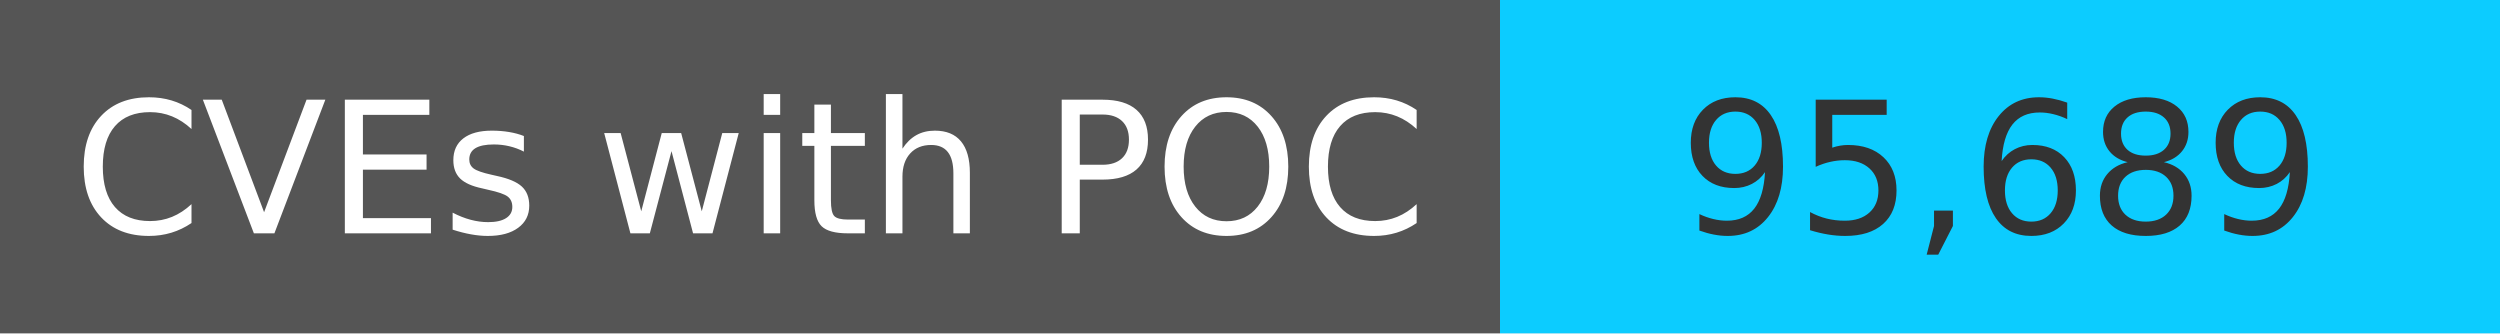
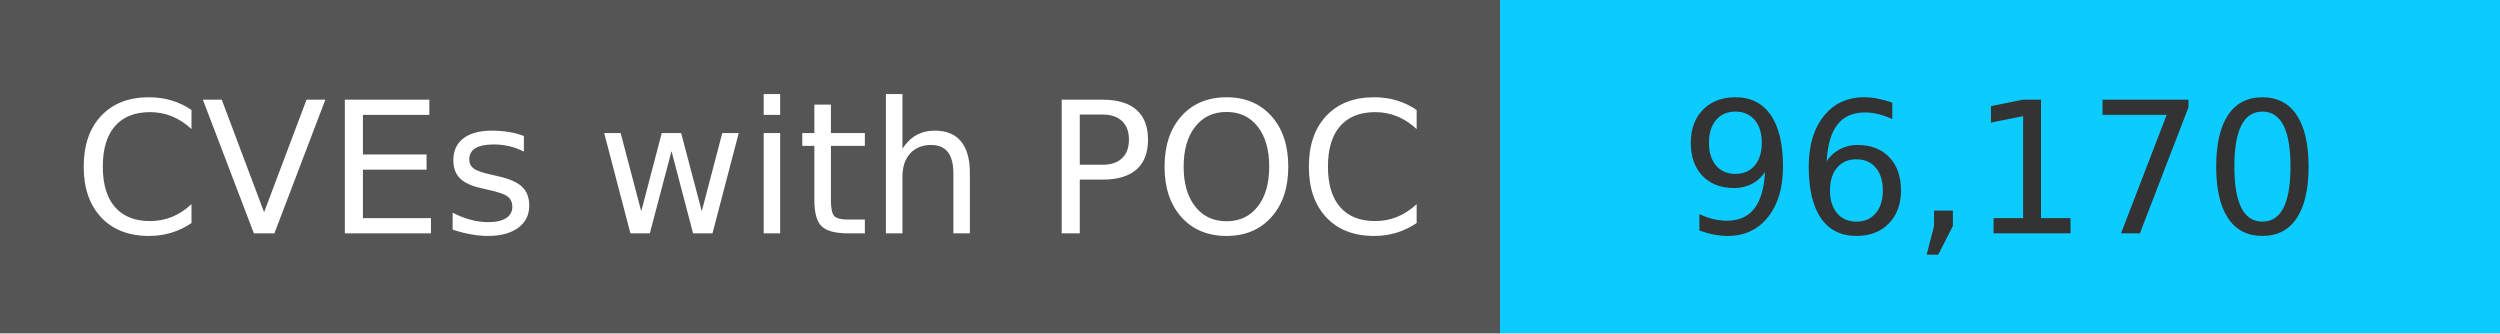
<svg xmlns="http://www.w3.org/2000/svg" width="150" height="20" role="img">
  <linearGradient id="s" x2="0" y2="100%">
    <stop offset="0" stop-color="#bbb" stop-opacity=".1" />
    <stop offset="1" stop-opacity=".1" />
  </linearGradient>
  <g>
    <rect width="90" height="20" fill="#555" />
    <rect x="90" width="267" height="20" fill="#0cccff" />
  </g>
  <g fill="#fff" text-anchor="middle" font-family="Verdana,Geneva,DejaVu Sans,sans-serif" text-rendering="geometricPrecision" font-size="110">
    <text x="450" y="140" transform="scale(.1)" fill="#fff">
            CVEs with POC
        </text>
    <text x="1200" y="140" transform="scale(.1)" fill="#333">
-             95,689
+             96,170
        </text>
  </g>
</svg>
